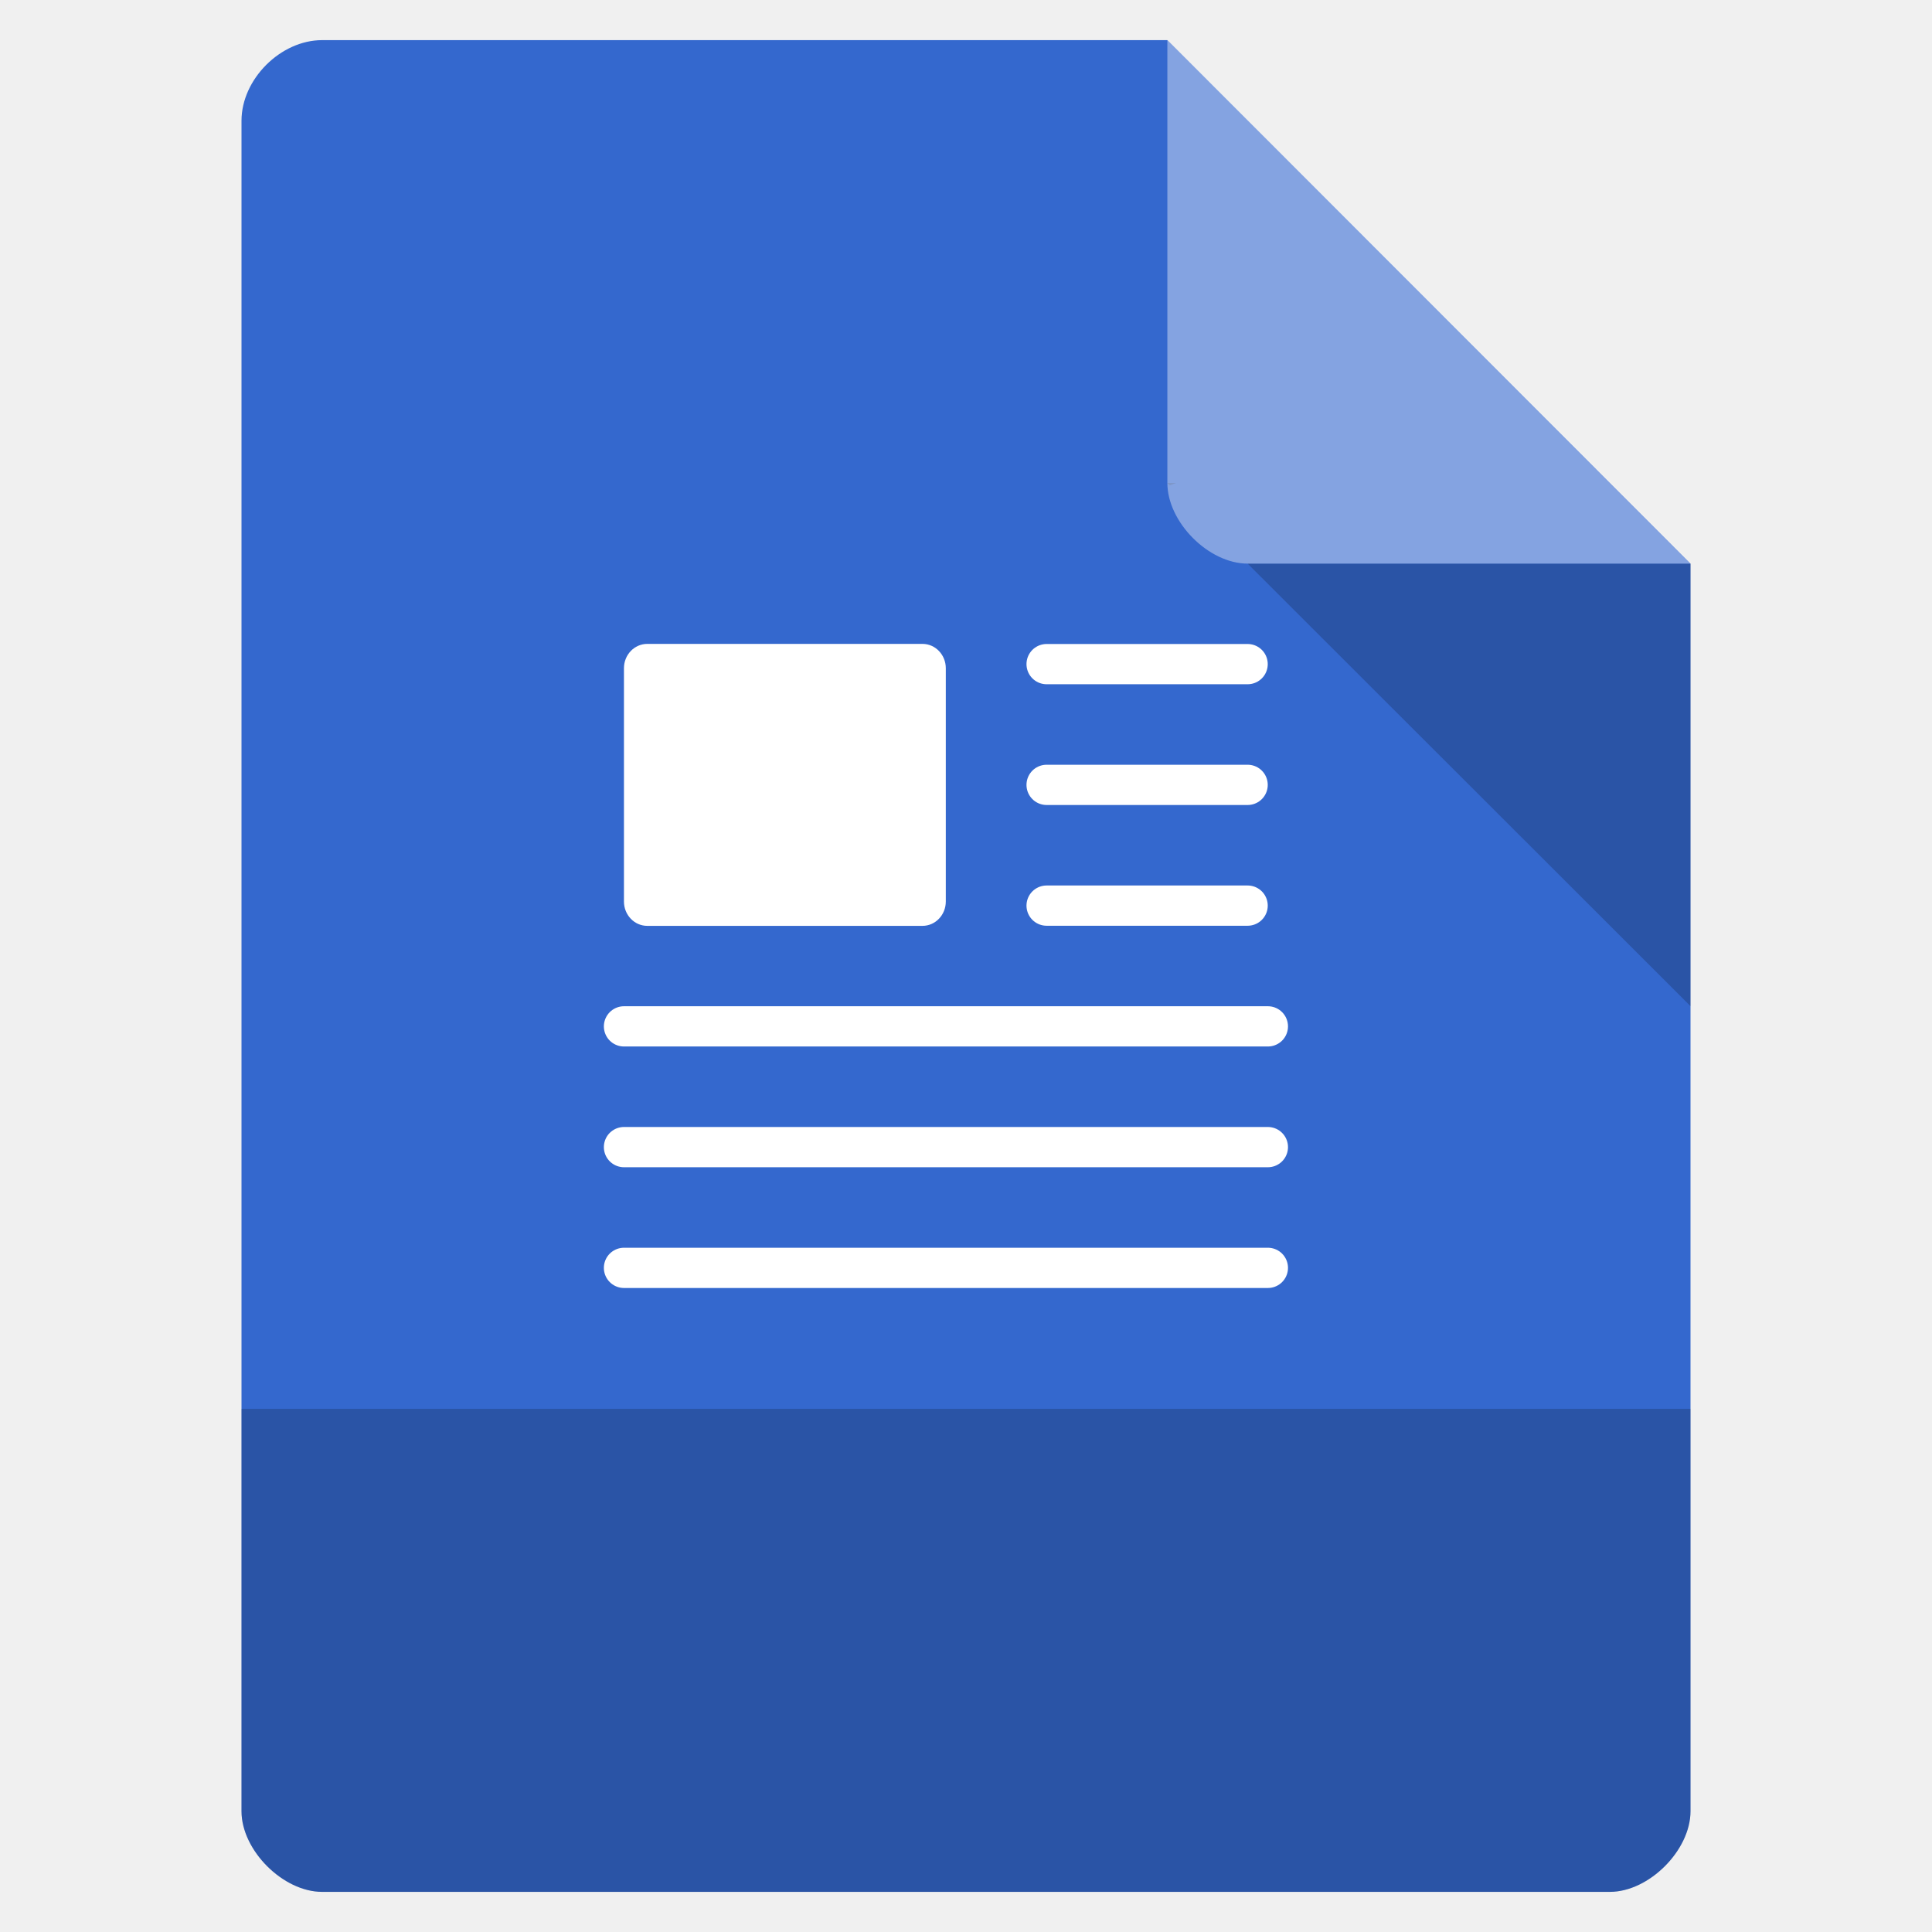
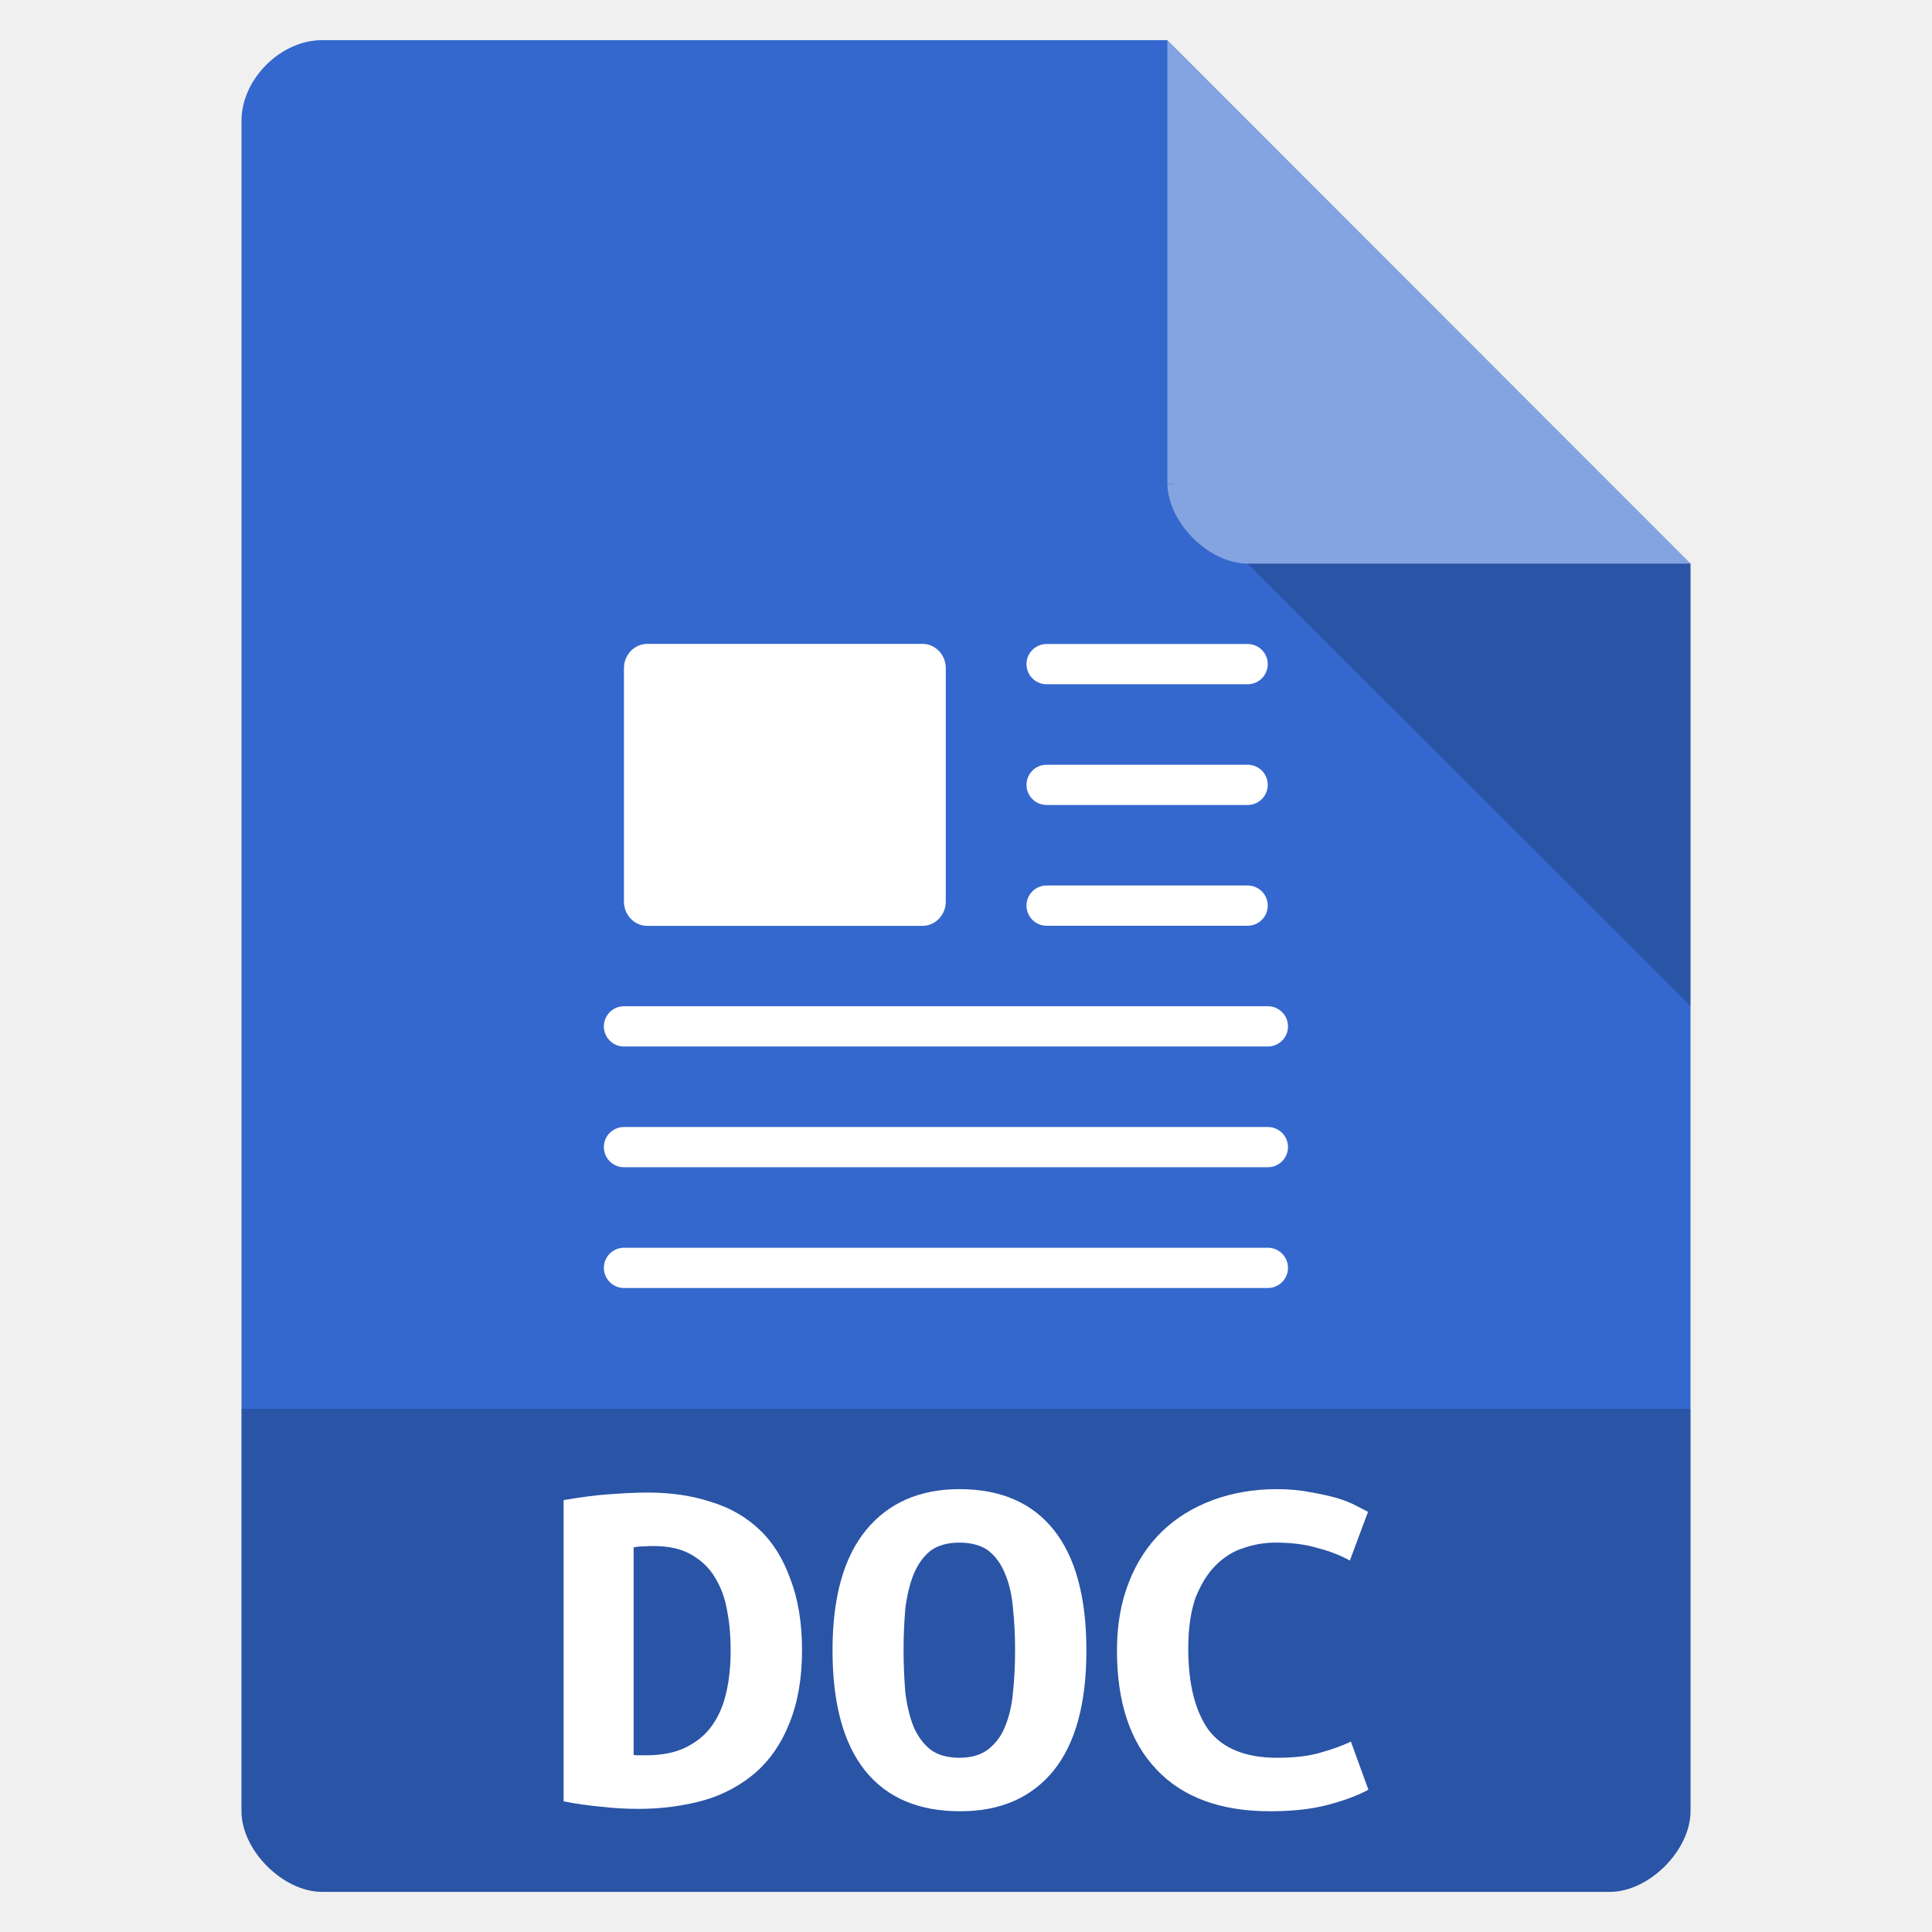
<svg xmlns="http://www.w3.org/2000/svg" width="22" height="22" viewBox="0 0 22 22">
-   <defs />
  <path style="fill:#3468ce" d="M 3.668 0.457 C 3.195 0.457 2.75 0.902 2.75 1.375 L 2.75 20.625 C 2.75 21.07 3.223 21.543 3.668 21.543 L 18.332 21.543 C 18.777 21.543 19.25 21.07 19.25 20.625 L 19.25 6.418 L 13.293 0.457 Z " />
  <path style="fill:#000;fill-opacity:.196" d="M 13.293 5.5 L 13.32 5.527 L 13.391 5.5 Z M 14.207 6.418 L 19.25 11.457 L 19.25 6.418 Z " />
-   <path style="fill:#fff;fill-opacity:.392" d="M 13.293 0.457 L 19.25 6.418 L 14.207 6.418 C 13.762 6.418 13.293 5.945 13.293 5.5 Z " />
-   <path style="fill:#fff" d="M 7.371 7.332 L 10.504 7.332 C 10.652 7.332 10.77 7.457 10.77 7.609 L 10.77 10.266 C 10.77 10.418 10.652 10.543 10.504 10.543 L 7.371 10.543 C 7.223 10.543 7.105 10.418 7.105 10.266 L 7.105 7.609 C 7.105 7.457 7.223 7.332 7.371 7.332 Z " />
-   <g style="fill:none;stroke:#fff;stroke-linecap:round;stroke-linejoin:round">
+   <g style="fill:#fff">
+     <path style="fill-opacity:.392" d="M 13.293 0.457 L 19.25 6.418 L 14.207 6.418 C 13.762 6.418 13.293 5.945 13.293 5.5 Z " />
+     <path d="M 7.371 7.332 L 10.504 7.332 C 10.652 7.332 10.77 7.457 10.77 7.609 L 10.77 10.266 C 10.77 10.418 10.652 10.543 10.504 10.543 L 7.371 10.543 C 7.223 10.543 7.105 10.418 7.105 10.266 L 7.105 7.609 C 7.105 7.457 7.223 7.332 7.371 7.332 Z " />
+   </g>
+   <g style="fill:none;stroke-linejoin:round;stroke:#fff;stroke-linecap:round">
    <path d="M 26.503 17.5 L 31.497 17.5 " transform="matrix(.45833 0 0 .45833 -.22917 -.45833)" />
    <path d="M 26.503 20.5 L 31.497 20.5 " transform="matrix(.45833 0 0 .45833 -.22917 -.45833)" />
    <path d="M 26.503 23.5 L 31.497 23.5 " transform="matrix(.45833 0 0 .45833 -.22917 -.45833)" />
    <path d="M 16.003 26.5 L 32 26.5 " transform="matrix(.45833 0 0 .45833 -.22917 -.45833)" />
    <path d="M 16.003 29.5 L 32 29.5 " transform="matrix(.45833 0 0 .45833 -.22917 -.45833)" />
    <path d="M 16.003 32.5 L 32 32.5 " transform="matrix(.45833 0 0 .45833 -.22917 -.45833)" />
  </g>
  <path style="fill:#000;fill-opacity:.196" d="M 2.75 16.043 L 2.75 20.625 C 2.75 21.07 3.223 21.543 3.668 21.543 L 18.332 21.543 C 18.777 21.543 19.25 21.07 19.25 20.625 L 19.25 16.043 Z " />
  <g style="fill:#fff">
-     <use x="6.066" y="20.972" />
-     <use x="9.272" y="20.972" />
-     <use x="12.477" y="20.972" />
+     <path d="M 7.215 19.984 C 7.234 19.988 7.258 19.988 7.285 19.988 C 7.312 19.988 7.336 19.988 7.355 19.988 C 7.539 19.988 7.688 19.957 7.809 19.898 C 7.934 19.836 8.035 19.754 8.109 19.648 C 8.184 19.543 8.238 19.418 8.27 19.273 C 8.305 19.125 8.32 18.965 8.32 18.793 C 8.32 18.641 8.309 18.492 8.281 18.348 C 8.258 18.203 8.211 18.078 8.145 17.969 C 8.082 17.859 7.992 17.773 7.879 17.707 C 7.77 17.641 7.625 17.605 7.445 17.605 C 7.414 17.605 7.375 17.605 7.332 17.609 C 7.285 17.609 7.246 17.613 7.215 17.621 L 7.215 19.984 M 9.133 18.793 C 9.133 19.117 9.082 19.395 8.988 19.625 C 8.898 19.852 8.77 20.039 8.605 20.184 C 8.441 20.324 8.246 20.434 8.016 20.5 C 7.793 20.562 7.543 20.598 7.273 20.598 C 7.129 20.598 6.988 20.59 6.852 20.574 C 6.719 20.562 6.57 20.543 6.418 20.512 L 6.418 17.082 C 6.598 17.051 6.77 17.027 6.93 17.016 C 7.09 17.004 7.238 16.996 7.375 16.996 C 7.641 16.996 7.879 17.031 8.094 17.102 C 8.316 17.168 8.5 17.277 8.652 17.422 C 8.805 17.566 8.918 17.754 9 17.98 C 9.086 18.203 9.133 18.473 9.133 18.793 " />
+     <path d="M 10.289 18.793 C 10.289 18.961 10.297 19.121 10.309 19.273 C 10.328 19.422 10.359 19.551 10.402 19.66 C 10.449 19.77 10.512 19.855 10.594 19.922 C 10.676 19.984 10.789 20.016 10.926 20.016 C 11.059 20.016 11.168 19.984 11.25 19.922 C 11.336 19.855 11.402 19.77 11.445 19.66 C 11.492 19.547 11.523 19.414 11.535 19.27 C 11.551 19.121 11.559 18.961 11.559 18.793 C 11.559 18.621 11.551 18.461 11.535 18.316 C 11.523 18.164 11.492 18.031 11.445 17.922 C 11.402 17.812 11.34 17.727 11.258 17.66 C 11.176 17.598 11.062 17.566 10.926 17.566 C 10.789 17.566 10.676 17.598 10.594 17.66 C 10.512 17.727 10.449 17.816 10.402 17.93 C 10.359 18.039 10.328 18.168 10.309 18.316 C 10.297 18.461 10.289 18.621 10.289 18.793 M 9.48 18.793 C 9.48 18.188 9.609 17.73 9.863 17.422 C 10.117 17.113 10.473 16.957 10.926 16.957 C 11.395 16.957 11.754 17.113 12 17.422 C 12.246 17.73 12.371 18.188 12.371 18.793 C 12.371 19.398 12.246 19.855 11.996 20.164 C 11.742 20.473 11.391 20.625 10.934 20.625 C 10.461 20.625 10.102 20.473 9.852 20.164 C 9.605 19.855 9.48 19.398 9.48 18.793 " />
+     <path d="M 14.461 20.625 C 13.898 20.625 13.465 20.465 13.168 20.148 C 12.867 19.832 12.719 19.379 12.719 18.793 C 12.719 18.5 12.766 18.242 12.855 18.016 C 12.945 17.785 13.07 17.598 13.23 17.441 C 13.395 17.281 13.59 17.164 13.809 17.082 C 14.031 17 14.277 16.957 14.539 16.957 C 14.684 16.957 14.809 16.969 14.922 16.992 C 15.039 17.012 15.141 17.035 15.227 17.059 C 15.312 17.086 15.383 17.113 15.441 17.145 C 15.5 17.176 15.547 17.199 15.578 17.215 L 15.371 17.77 C 15.27 17.715 15.148 17.664 15.008 17.629 C 14.867 17.586 14.707 17.566 14.527 17.566 C 14.402 17.566 14.277 17.586 14.156 17.629 C 14.043 17.664 13.938 17.73 13.84 17.828 C 13.75 17.918 13.676 18.039 13.613 18.195 C 13.559 18.352 13.531 18.543 13.531 18.773 C 13.531 19.176 13.609 19.484 13.762 19.699 C 13.922 19.91 14.184 20.016 14.539 20.016 C 14.746 20.016 14.918 19.996 15.051 19.953 C 15.191 19.914 15.301 19.871 15.383 19.832 L 15.582 20.379 C 15.473 20.441 15.316 20.5 15.125 20.551 C 14.934 20.602 14.715 20.625 14.461 20.625 " />
  </g>
</svg>
